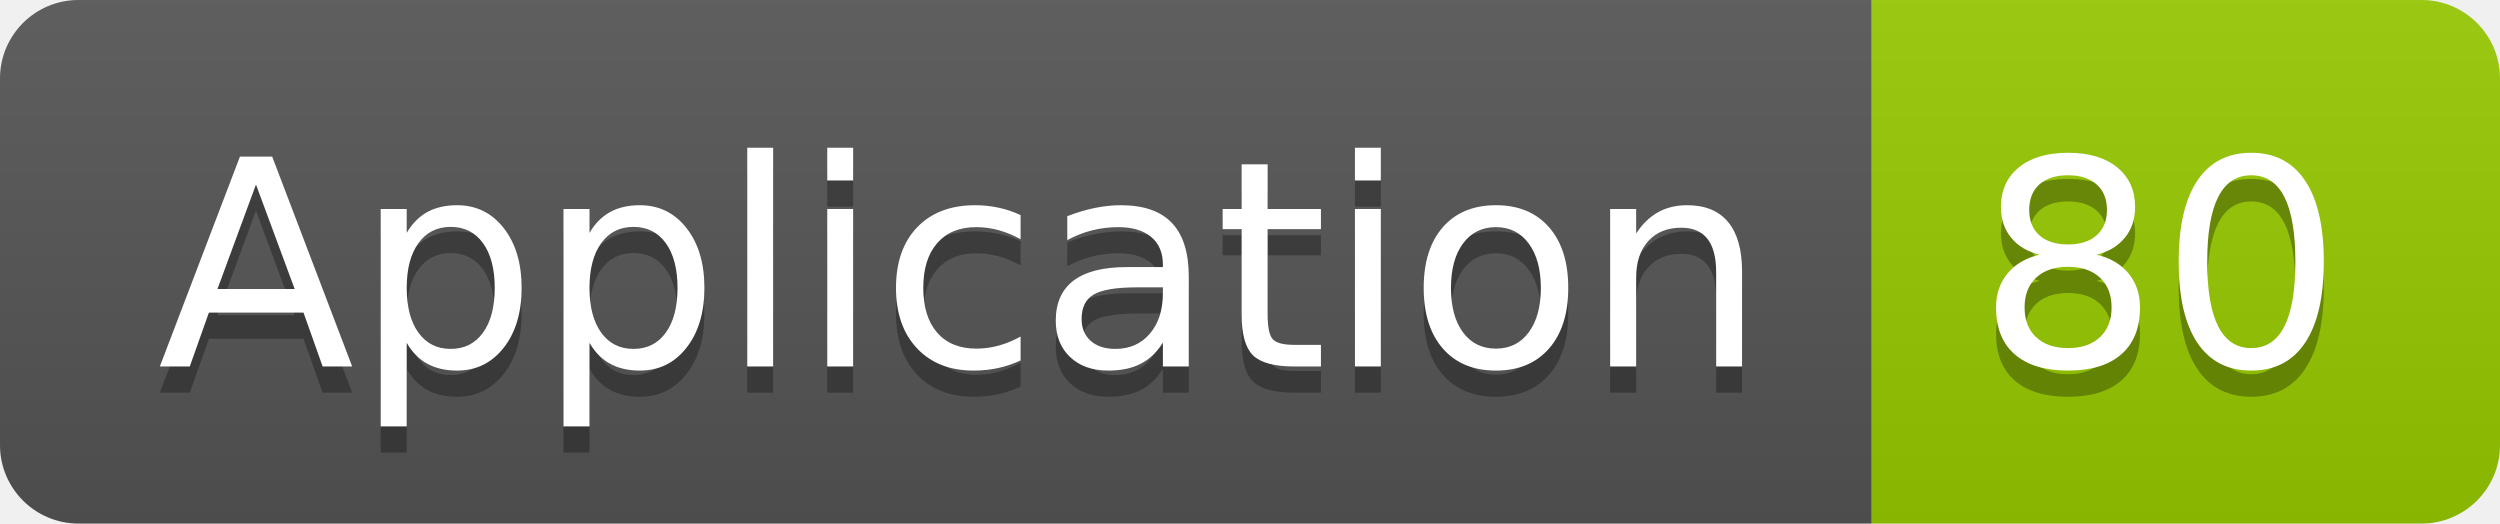
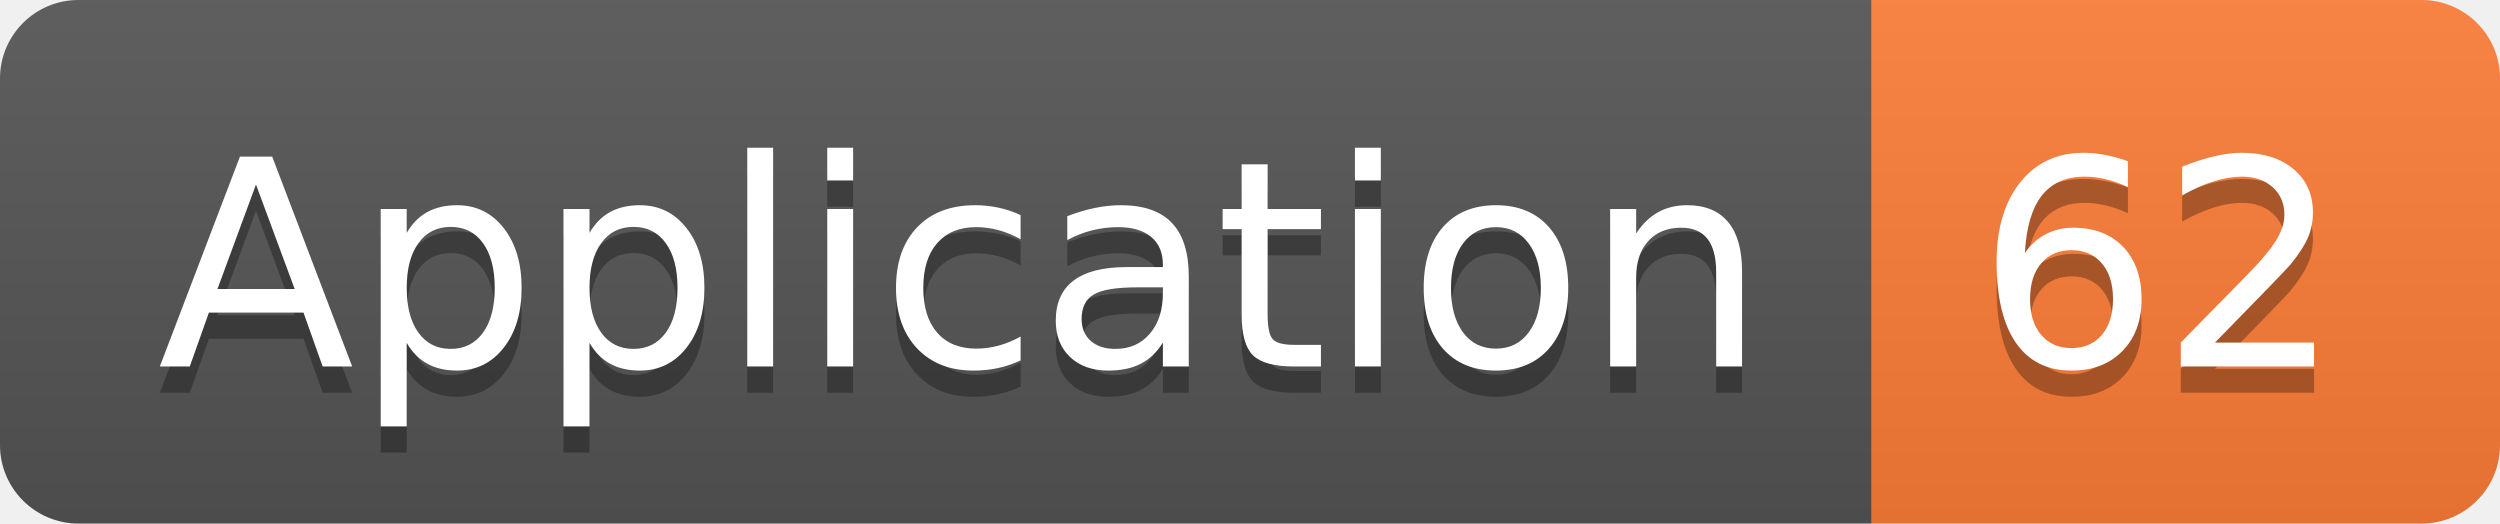
<svg xmlns="http://www.w3.org/2000/svg" width="95.5" height="20">
  <linearGradient id="smooth" x2="0" y2="100%">
    <stop offset="0" stop-color="#bbb" stop-opacity=".1" />
    <stop offset="1" stop-opacity=".1" />
  </linearGradient>
  <clipPath id="round">
    <rect width="95.5" height="20" rx="3" fill="#fff" />
  </clipPath>
  <g clip-path="url(#round)">
    <rect width="71.5" height="20" fill="#555" />
-     <rect x="71.5" width="24.0" height="20" fill="#97CA00" />
+     <rect x="71.5" width="24.0" height="20" fill="#fe7d37" />
    <rect width="95.5" height="20" fill="url(#smooth)" />
  </g>
  <g fill="#fff" text-anchor="middle" font-family="DejaVu Sans,Verdana,Geneva,sans-serif" font-size="110">
    <text x="367.5" y="150" fill="#010101" fill-opacity=".3" transform="scale(0.1)" textLength="615.0" lengthAdjust="spacing">Application</text>
    <text x="367.5" y="140" transform="scale(0.1)" textLength="615.0" lengthAdjust="spacing">Application</text>
-     <text x="825.0" y="150" fill="#010101" fill-opacity=".3" transform="scale(0.1)" textLength="140.0" lengthAdjust="spacing">80</text>
-     <text x="825.0" y="140" transform="scale(0.1)" textLength="140.0" lengthAdjust="spacing">80</text>
+     <text x="825.0" y="150" fill="#010101" fill-opacity=".3" transform="scale(0.1)" textLength="140.0" lengthAdjust="spacing">62</text>
+     <text x="825.0" y="140" transform="scale(0.1)" textLength="140.0" lengthAdjust="spacing">62</text>
  </g>
</svg>
